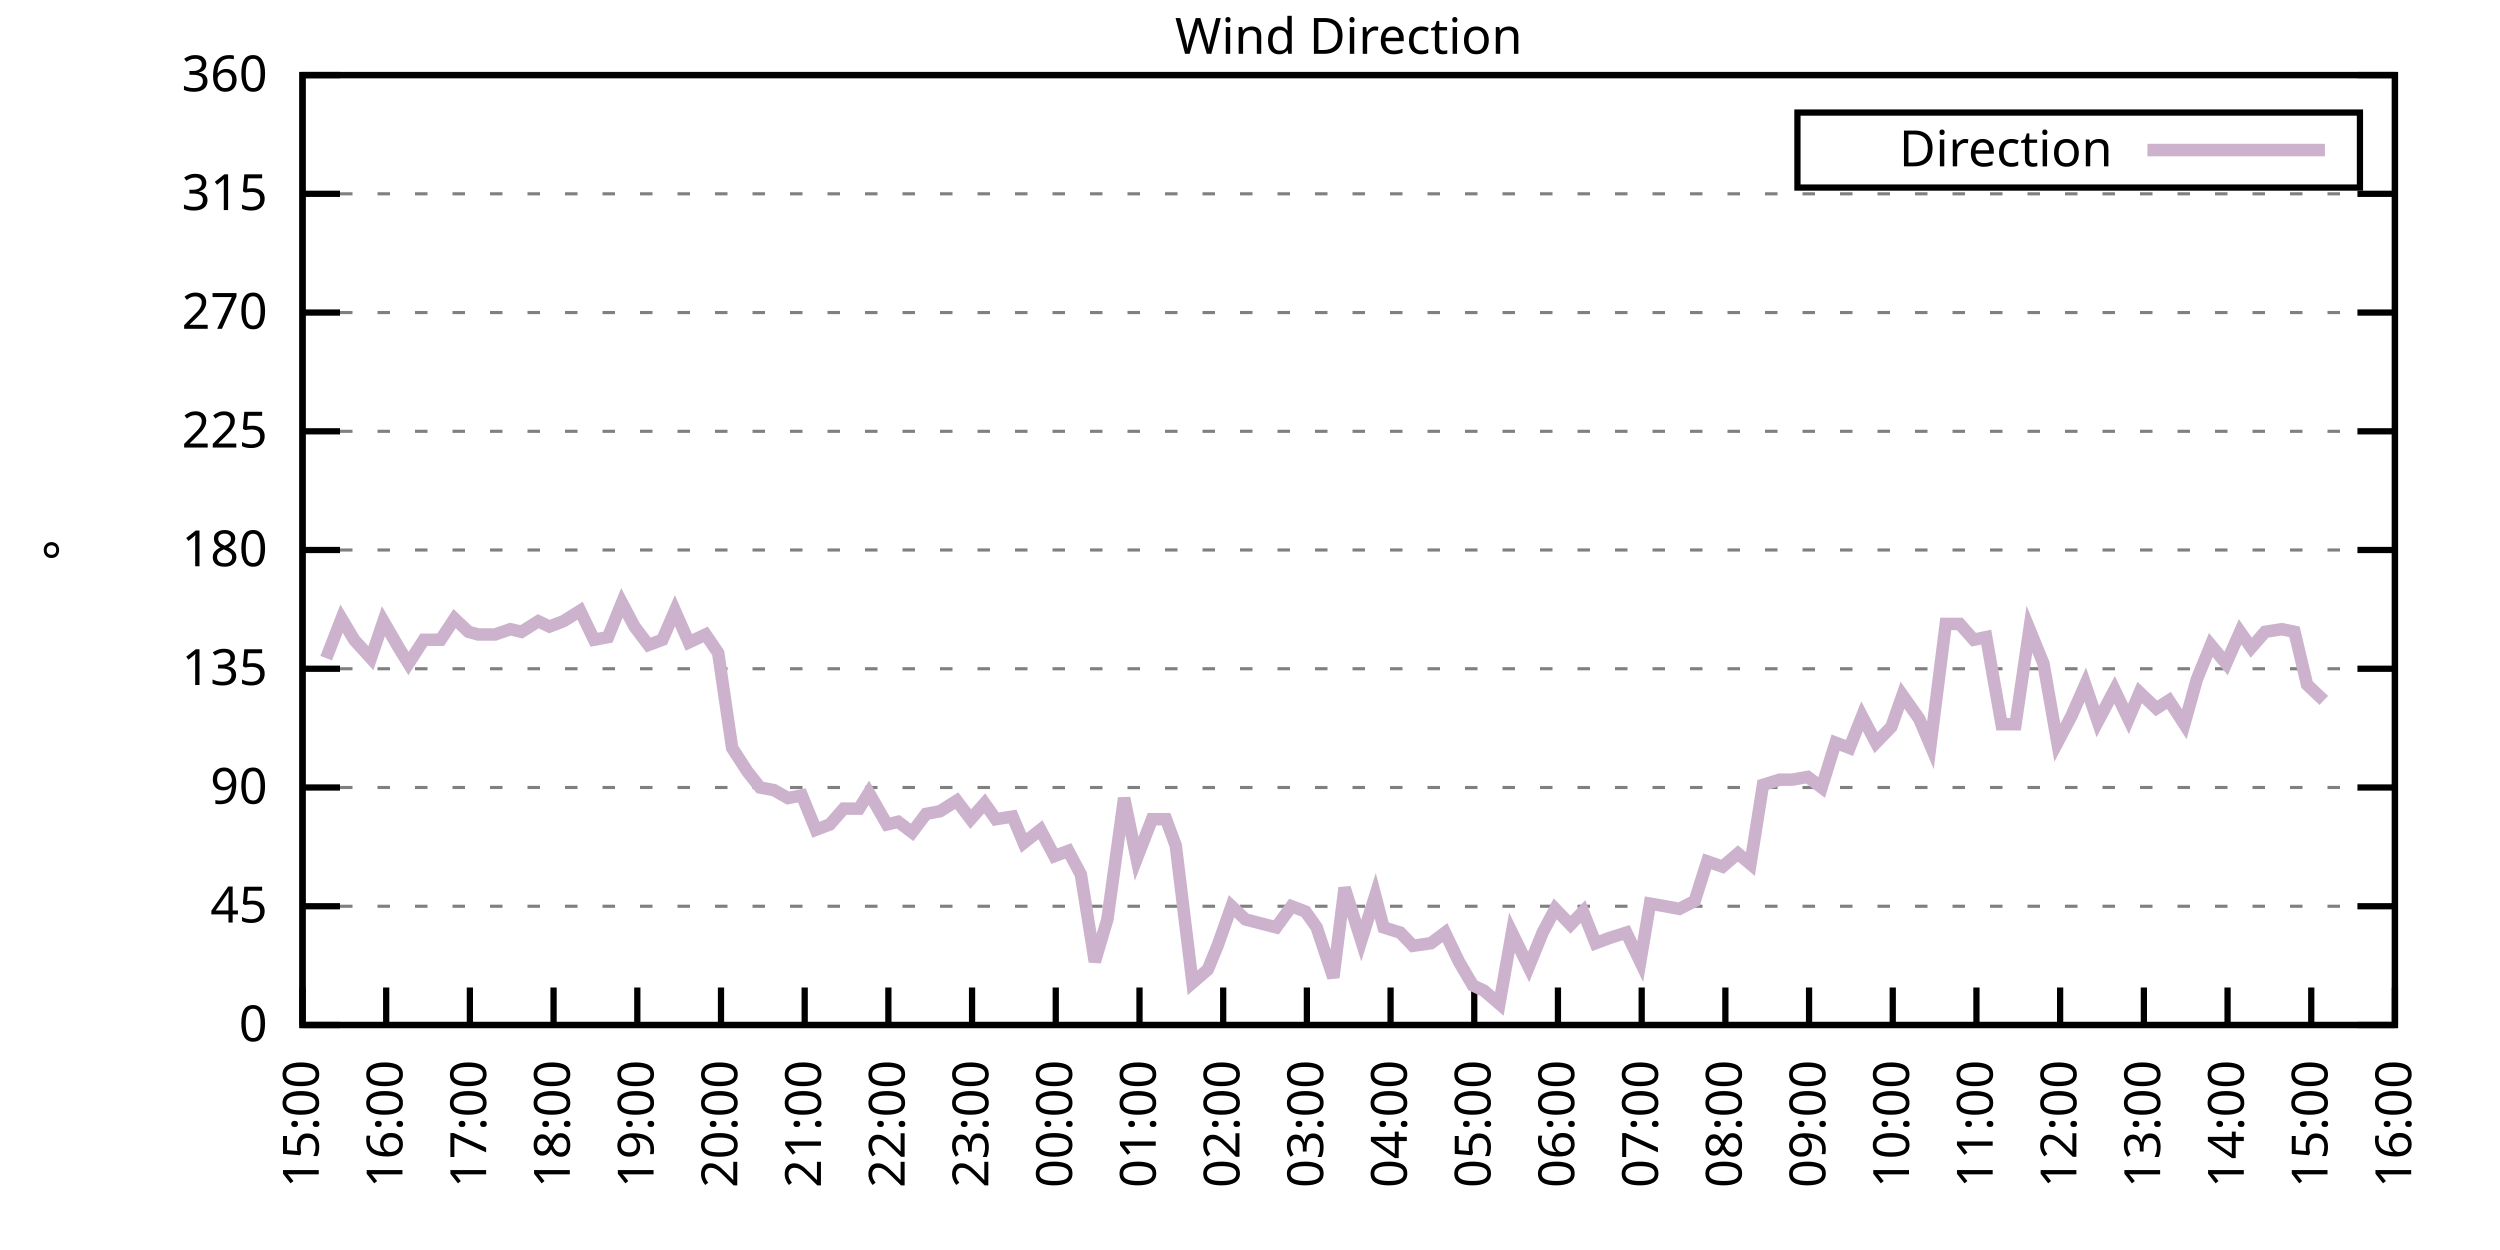
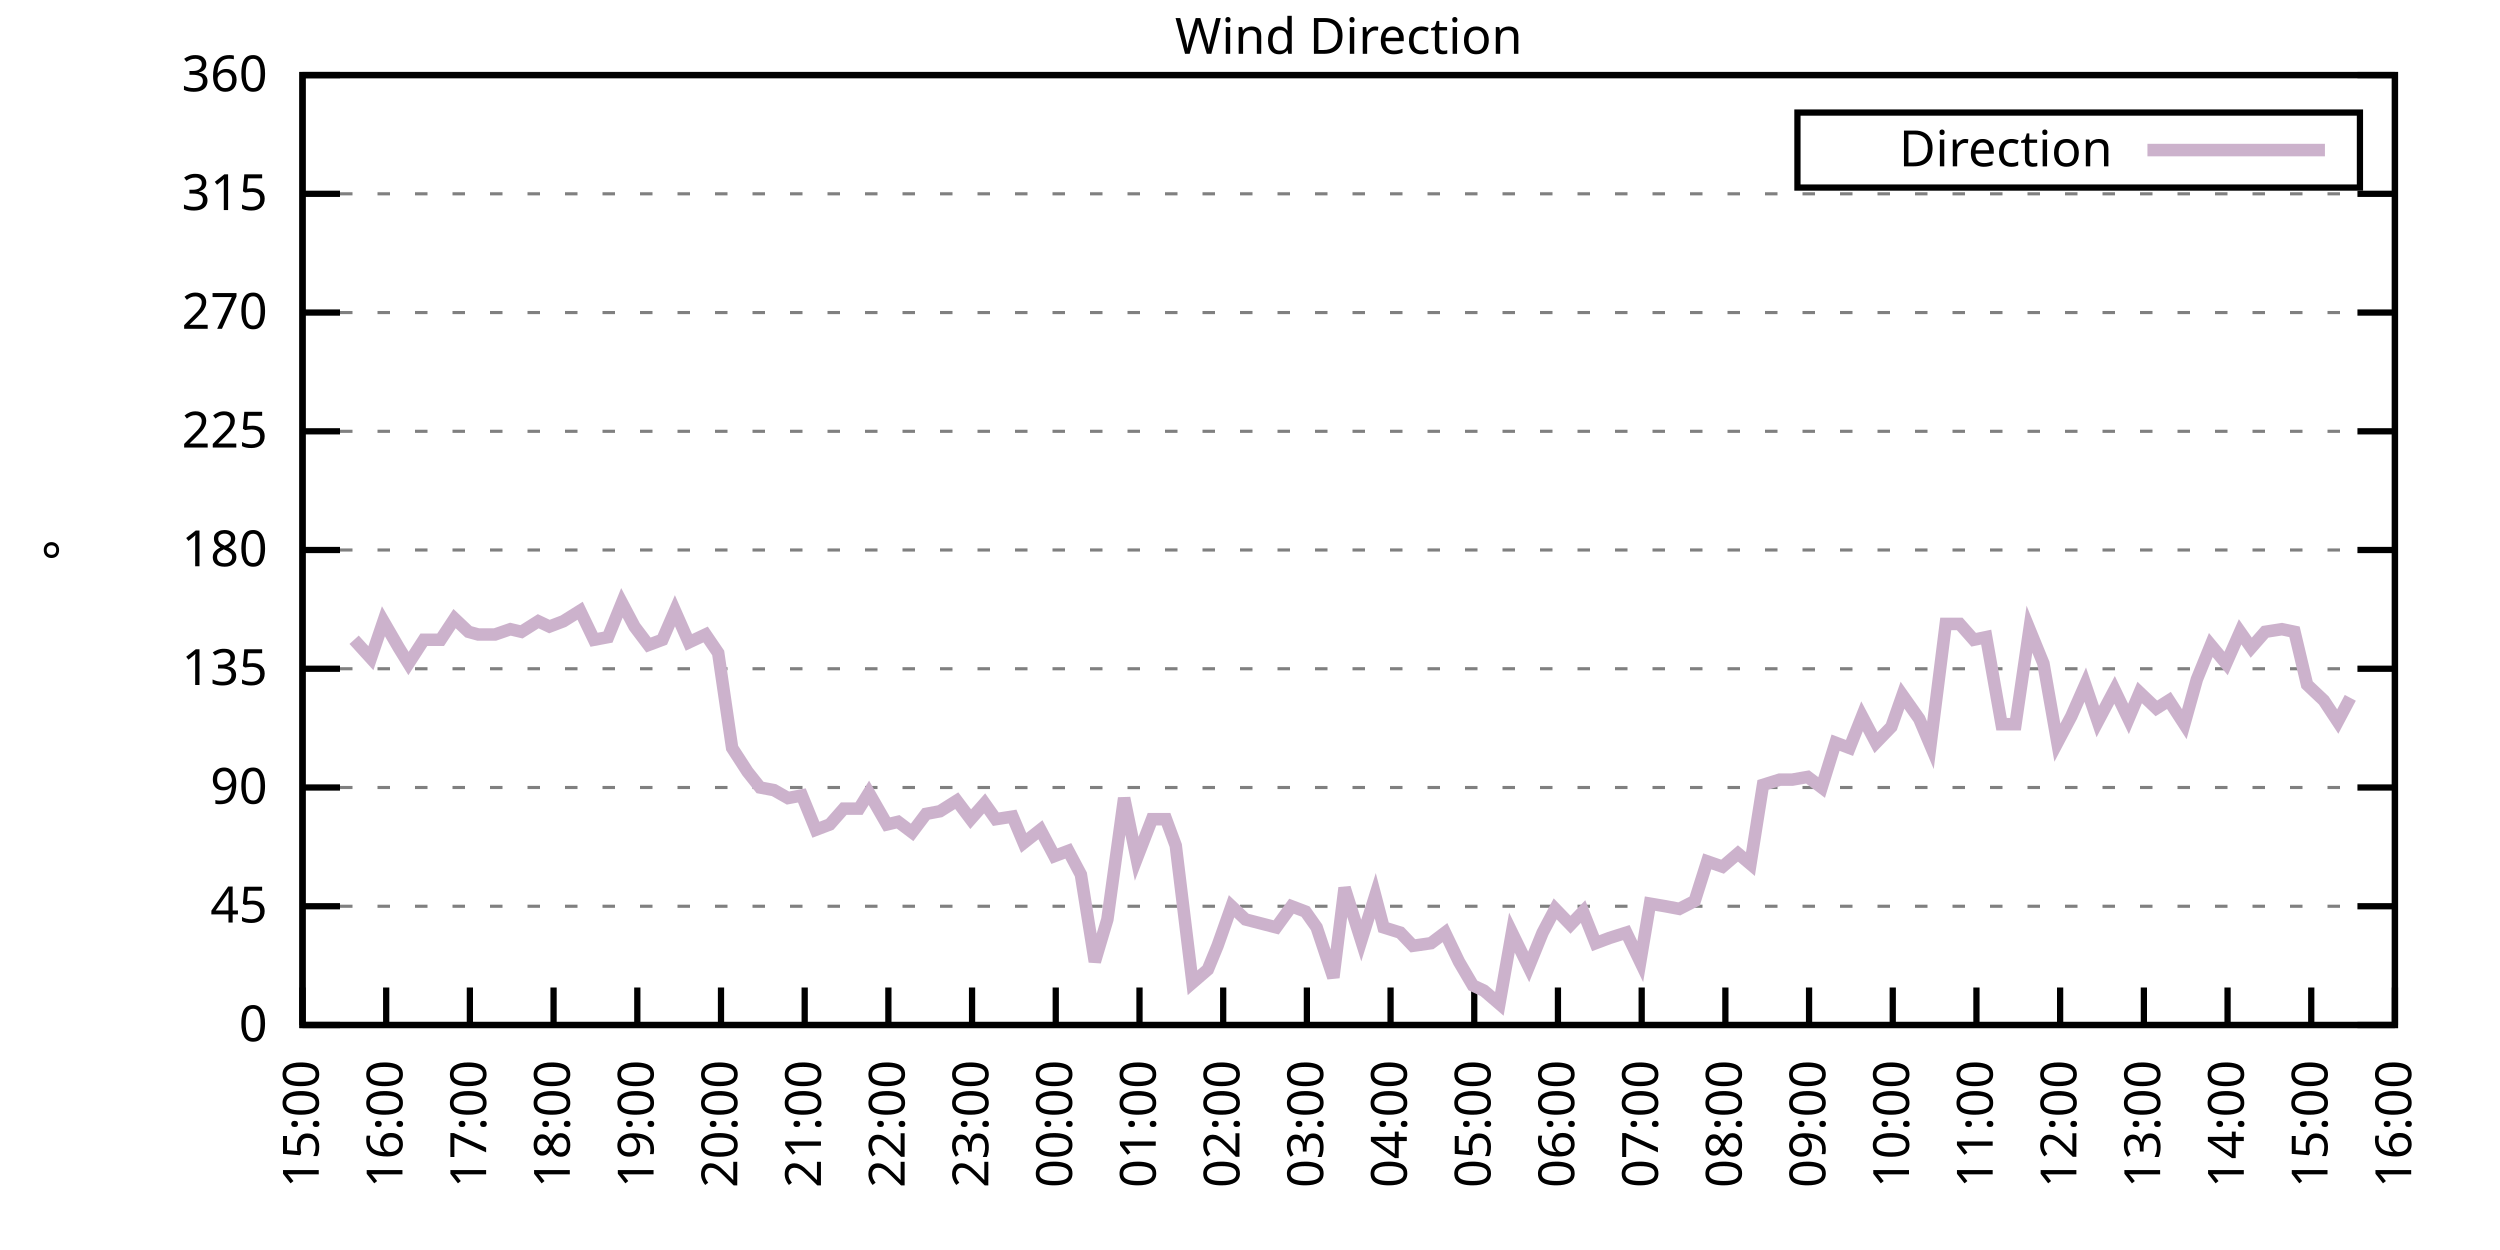
<svg xmlns="http://www.w3.org/2000/svg" xmlns:xlink="http://www.w3.org/1999/xlink" width="400" height="200" viewBox="0 0 400 200">
  <g id="gnuplot_canvas">
    <rect x="0" y="0" width="400" height="200" fill="none" />
    <defs>
      <circle id="gpDot" r="0.5" stroke-width="0.5" stroke="currentColor" />
      <path id="gpPt0" stroke-width="0.333" stroke="currentColor" d="M-1,0 h2 M0,-1 v2" />
      <path id="gpPt1" stroke-width="0.333" stroke="currentColor" d="M-1,-1 L1,1 M1,-1 L-1,1" />
      <path id="gpPt2" stroke-width="0.333" stroke="currentColor" d="M-1,0 L1,0 M0,-1 L0,1 M-1,-1 L1,1 M-1,1 L1,-1" />
      <rect id="gpPt3" stroke-width="0.333" stroke="currentColor" x="-1" y="-1" width="2" height="2" />
      <rect id="gpPt4" stroke-width="0.333" stroke="currentColor" fill="currentColor" x="-1" y="-1" width="2" height="2" />
      <circle id="gpPt5" stroke-width="0.333" stroke="currentColor" cx="0" cy="0" r="1" />
      <use xlink:href="#gpPt5" id="gpPt6" fill="currentColor" stroke="none" />
      <path id="gpPt7" stroke-width="0.333" stroke="currentColor" d="M0,-1.33 L-1.33,0.67 L1.33,0.67 z" />
      <use xlink:href="#gpPt7" id="gpPt8" fill="currentColor" stroke="none" />
      <use xlink:href="#gpPt7" id="gpPt9" stroke="currentColor" transform="rotate(180)" />
      <use xlink:href="#gpPt9" id="gpPt10" fill="currentColor" stroke="none" />
      <use xlink:href="#gpPt3" id="gpPt11" stroke="currentColor" transform="rotate(45)" />
      <use xlink:href="#gpPt11" id="gpPt12" fill="currentColor" stroke="none" />
      <path id="gpPt13" stroke-width="0.333" stroke="currentColor" d="M0,1.330 L1.265,0.411 L0.782,-1.067 L-0.782,-1.076 L-1.265,0.411 z" />
      <use xlink:href="#gpPt13" id="gpPt14" fill="currentColor" stroke="none" />
      <filter id="textbox" filterUnits="objectBoundingBox" x="0" y="0" height="1" width="1">
        <feFlood flood-color="white" flood-opacity="1" result="bgnd" />
        <feComposite in="SourceGraphic" in2="bgnd" operator="atop" />
      </filter>
      <filter id="greybox" filterUnits="objectBoundingBox" x="0" y="0" height="1" width="1">
        <feFlood flood-color="lightgrey" flood-opacity="1" result="grey" />
        <feComposite in="SourceGraphic" in2="grey" operator="atop" />
      </filter>
    </defs>
    <g fill="none" color="white" stroke="currentColor" stroke-width="1.00" stroke-linecap="butt" stroke-linejoin="miter">
</g>
    <g fill="none" color="black" stroke="currentColor" stroke-width="1.00" stroke-linecap="butt" stroke-linejoin="miter">
      <g stroke="none" shape-rendering="crispEdges">
        <polygon fill="rgb(255, 255, 255)" points="48.40,164.00 383.18,164.00 383.18,12.02 48.40,12.02 " />
      </g>
    </g>
    <g fill="none" color="black" stroke="currentColor" stroke-width="1.00" stroke-linecap="butt" stroke-linejoin="miter">
</g>
    <g fill="none" color="black" stroke="black" stroke-width="0.50" stroke-linecap="butt" stroke-linejoin="miter">
</g>
    <g fill="none" color="gray" stroke="currentColor" stroke-width="0.50" stroke-linecap="butt" stroke-linejoin="miter">
      <path stroke="gray" stroke-dasharray="2,4" class="gridline" d="M48.40,164.00 L383.19,164.00  " />
    </g>
    <g fill="none" color="gray" stroke="gray" stroke-width="1.00" stroke-linecap="butt" stroke-linejoin="miter">
</g>
    <g fill="none" color="black" stroke="currentColor" stroke-width="1.00" stroke-linecap="butt" stroke-linejoin="miter">
      <path stroke="black" d="M48.40,164.00 L54.40,164.00 M383.19,164.00 L377.19,164.00  " />
      <g transform="translate(42.80,166.60)" stroke="none" fill="black" font-family="Sans" font-size="8.00" text-anchor="end">
        <text>
          <tspan font-family="Sans"> 0</tspan>
        </text>
      </g>
    </g>
    <g fill="none" color="black" stroke="currentColor" stroke-width="1.00" stroke-linecap="butt" stroke-linejoin="miter">
</g>
    <g fill="none" color="black" stroke="black" stroke-width="0.50" stroke-linecap="butt" stroke-linejoin="miter">
</g>
    <g fill="none" color="gray" stroke="currentColor" stroke-width="0.50" stroke-linecap="butt" stroke-linejoin="miter">
      <path stroke="gray" stroke-dasharray="2,4" class="gridline" d="M48.40,145.00 L383.19,145.00  " />
    </g>
    <g fill="none" color="gray" stroke="gray" stroke-width="1.00" stroke-linecap="butt" stroke-linejoin="miter">
</g>
    <g fill="none" color="black" stroke="currentColor" stroke-width="1.00" stroke-linecap="butt" stroke-linejoin="miter">
      <path stroke="black" d="M48.40,145.00 L54.40,145.00 M383.19,145.00 L377.19,145.00  " />
      <g transform="translate(42.80,147.60)" stroke="none" fill="black" font-family="Sans" font-size="8.00" text-anchor="end">
        <text>
          <tspan font-family="Sans"> 45</tspan>
        </text>
      </g>
    </g>
    <g fill="none" color="black" stroke="currentColor" stroke-width="1.00" stroke-linecap="butt" stroke-linejoin="miter">
</g>
    <g fill="none" color="black" stroke="black" stroke-width="0.50" stroke-linecap="butt" stroke-linejoin="miter">
</g>
    <g fill="none" color="gray" stroke="currentColor" stroke-width="0.50" stroke-linecap="butt" stroke-linejoin="miter">
      <path stroke="gray" stroke-dasharray="2,4" class="gridline" d="M48.40,126.00 L383.19,126.00  " />
    </g>
    <g fill="none" color="gray" stroke="gray" stroke-width="1.00" stroke-linecap="butt" stroke-linejoin="miter">
</g>
    <g fill="none" color="black" stroke="currentColor" stroke-width="1.00" stroke-linecap="butt" stroke-linejoin="miter">
      <path stroke="black" d="M48.40,126.00 L54.40,126.00 M383.19,126.00 L377.19,126.00  " />
      <g transform="translate(42.80,128.60)" stroke="none" fill="black" font-family="Sans" font-size="8.00" text-anchor="end">
        <text>
          <tspan font-family="Sans"> 90</tspan>
        </text>
      </g>
    </g>
    <g fill="none" color="black" stroke="currentColor" stroke-width="1.00" stroke-linecap="butt" stroke-linejoin="miter">
</g>
    <g fill="none" color="black" stroke="black" stroke-width="0.50" stroke-linecap="butt" stroke-linejoin="miter">
</g>
    <g fill="none" color="gray" stroke="currentColor" stroke-width="0.50" stroke-linecap="butt" stroke-linejoin="miter">
      <path stroke="gray" stroke-dasharray="2,4" class="gridline" d="M48.40,107.00 L383.19,107.00  " />
    </g>
    <g fill="none" color="gray" stroke="gray" stroke-width="1.00" stroke-linecap="butt" stroke-linejoin="miter">
</g>
    <g fill="none" color="black" stroke="currentColor" stroke-width="1.00" stroke-linecap="butt" stroke-linejoin="miter">
      <path stroke="black" d="M48.40,107.00 L54.40,107.00 M383.19,107.00 L377.19,107.00  " />
      <g transform="translate(42.80,109.60)" stroke="none" fill="black" font-family="Sans" font-size="8.00" text-anchor="end">
        <text>
          <tspan font-family="Sans"> 135</tspan>
        </text>
      </g>
    </g>
    <g fill="none" color="black" stroke="currentColor" stroke-width="1.00" stroke-linecap="butt" stroke-linejoin="miter">
</g>
    <g fill="none" color="black" stroke="black" stroke-width="0.50" stroke-linecap="butt" stroke-linejoin="miter">
</g>
    <g fill="none" color="gray" stroke="currentColor" stroke-width="0.50" stroke-linecap="butt" stroke-linejoin="miter">
      <path stroke="gray" stroke-dasharray="2,4" class="gridline" d="M48.40,88.00 L383.19,88.00  " />
    </g>
    <g fill="none" color="gray" stroke="gray" stroke-width="1.00" stroke-linecap="butt" stroke-linejoin="miter">
</g>
    <g fill="none" color="black" stroke="currentColor" stroke-width="1.00" stroke-linecap="butt" stroke-linejoin="miter">
      <path stroke="black" d="M48.40,88.00 L54.40,88.00 M383.19,88.00 L377.19,88.00  " />
      <g transform="translate(42.80,90.60)" stroke="none" fill="black" font-family="Sans" font-size="8.00" text-anchor="end">
        <text>
          <tspan font-family="Sans"> 180</tspan>
        </text>
      </g>
    </g>
    <g fill="none" color="black" stroke="currentColor" stroke-width="1.00" stroke-linecap="butt" stroke-linejoin="miter">
</g>
    <g fill="none" color="black" stroke="black" stroke-width="0.50" stroke-linecap="butt" stroke-linejoin="miter">
</g>
    <g fill="none" color="gray" stroke="currentColor" stroke-width="0.50" stroke-linecap="butt" stroke-linejoin="miter">
      <path stroke="gray" stroke-dasharray="2,4" class="gridline" d="M48.40,69.01 L383.19,69.01  " />
    </g>
    <g fill="none" color="gray" stroke="gray" stroke-width="1.00" stroke-linecap="butt" stroke-linejoin="miter">
</g>
    <g fill="none" color="black" stroke="currentColor" stroke-width="1.00" stroke-linecap="butt" stroke-linejoin="miter">
      <path stroke="black" d="M48.40,69.01 L54.40,69.01 M383.19,69.01 L377.19,69.01  " />
      <g transform="translate(42.80,71.61)" stroke="none" fill="black" font-family="Sans" font-size="8.00" text-anchor="end">
        <text>
          <tspan font-family="Sans"> 225</tspan>
        </text>
      </g>
    </g>
    <g fill="none" color="black" stroke="currentColor" stroke-width="1.00" stroke-linecap="butt" stroke-linejoin="miter">
</g>
    <g fill="none" color="black" stroke="black" stroke-width="0.50" stroke-linecap="butt" stroke-linejoin="miter">
</g>
    <g fill="none" color="gray" stroke="currentColor" stroke-width="0.50" stroke-linecap="butt" stroke-linejoin="miter">
      <path stroke="gray" stroke-dasharray="2,4" class="gridline" d="M48.40,50.01 L383.19,50.01  " />
    </g>
    <g fill="none" color="gray" stroke="gray" stroke-width="1.00" stroke-linecap="butt" stroke-linejoin="miter">
</g>
    <g fill="none" color="black" stroke="currentColor" stroke-width="1.00" stroke-linecap="butt" stroke-linejoin="miter">
      <path stroke="black" d="M48.40,50.01 L54.40,50.01 M383.19,50.01 L377.19,50.01  " />
      <g transform="translate(42.80,52.61)" stroke="none" fill="black" font-family="Sans" font-size="8.00" text-anchor="end">
        <text>
          <tspan font-family="Sans"> 270</tspan>
        </text>
      </g>
    </g>
    <g fill="none" color="black" stroke="currentColor" stroke-width="1.00" stroke-linecap="butt" stroke-linejoin="miter">
</g>
    <g fill="none" color="black" stroke="black" stroke-width="0.50" stroke-linecap="butt" stroke-linejoin="miter">
</g>
    <g fill="none" color="gray" stroke="currentColor" stroke-width="0.50" stroke-linecap="butt" stroke-linejoin="miter">
      <path stroke="gray" stroke-dasharray="2,4" class="gridline" d="M48.40,31.01 L383.19,31.01  " />
    </g>
    <g fill="none" color="gray" stroke="gray" stroke-width="1.00" stroke-linecap="butt" stroke-linejoin="miter">
</g>
    <g fill="none" color="black" stroke="currentColor" stroke-width="1.00" stroke-linecap="butt" stroke-linejoin="miter">
      <path stroke="black" d="M48.40,31.01 L54.40,31.01 M383.19,31.01 L377.19,31.01  " />
      <g transform="translate(42.80,33.61)" stroke="none" fill="black" font-family="Sans" font-size="8.00" text-anchor="end">
        <text>
          <tspan font-family="Sans"> 315</tspan>
        </text>
      </g>
    </g>
    <g fill="none" color="black" stroke="currentColor" stroke-width="1.00" stroke-linecap="butt" stroke-linejoin="miter">
</g>
    <g fill="none" color="black" stroke="black" stroke-width="0.50" stroke-linecap="butt" stroke-linejoin="miter">
</g>
    <g fill="none" color="gray" stroke="currentColor" stroke-width="0.50" stroke-linecap="butt" stroke-linejoin="miter">
      <path stroke="gray" stroke-dasharray="2,4" class="gridline" d="M48.40,12.01 L383.19,12.01  " />
    </g>
    <g fill="none" color="gray" stroke="gray" stroke-width="1.00" stroke-linecap="butt" stroke-linejoin="miter">
</g>
    <g fill="none" color="black" stroke="currentColor" stroke-width="1.00" stroke-linecap="butt" stroke-linejoin="miter">
      <path stroke="black" d="M48.40,12.01 L54.40,12.01 M383.19,12.01 L377.19,12.01  " />
      <g transform="translate(42.80,14.61)" stroke="none" fill="black" font-family="Sans" font-size="8.00" text-anchor="end">
        <text>
          <tspan font-family="Sans"> 360</tspan>
        </text>
      </g>
    </g>
    <g fill="none" color="black" stroke="currentColor" stroke-width="1.00" stroke-linecap="butt" stroke-linejoin="miter">
      <path stroke="black" d="M48.40,164.00 L48.40,158.00  " />
      <g transform="translate(51.00,169.60) rotate(270.00)" stroke="none" fill="black" font-family="Sans" font-size="8.00" text-anchor="end">
        <text>
          <tspan font-family="Sans">15:00</tspan>
        </text>
      </g>
    </g>
    <g fill="none" color="black" stroke="currentColor" stroke-width="1.00" stroke-linecap="butt" stroke-linejoin="miter">
      <path stroke="black" d="M61.79,164.00 L61.79,158.00  " />
      <g transform="translate(64.39,169.60) rotate(270.00)" stroke="none" fill="black" font-family="Sans" font-size="8.00" text-anchor="end">
        <text>
          <tspan font-family="Sans">16:00</tspan>
        </text>
      </g>
    </g>
    <g fill="none" color="black" stroke="currentColor" stroke-width="1.00" stroke-linecap="butt" stroke-linejoin="miter">
      <path stroke="black" d="M75.18,164.00 L75.18,158.00  " />
      <g transform="translate(77.78,169.60) rotate(270.00)" stroke="none" fill="black" font-family="Sans" font-size="8.00" text-anchor="end">
        <text>
          <tspan font-family="Sans">17:00</tspan>
        </text>
      </g>
    </g>
    <g fill="none" color="black" stroke="currentColor" stroke-width="1.00" stroke-linecap="butt" stroke-linejoin="miter">
      <path stroke="black" d="M88.57,164.00 L88.57,158.00  " />
      <g transform="translate(91.17,169.60) rotate(270.00)" stroke="none" fill="black" font-family="Sans" font-size="8.00" text-anchor="end">
        <text>
          <tspan font-family="Sans">18:00</tspan>
        </text>
      </g>
    </g>
    <g fill="none" color="black" stroke="currentColor" stroke-width="1.00" stroke-linecap="butt" stroke-linejoin="miter">
      <path stroke="black" d="M101.97,164.00 L101.97,158.00  " />
      <g transform="translate(104.57,169.60) rotate(270.00)" stroke="none" fill="black" font-family="Sans" font-size="8.00" text-anchor="end">
        <text>
          <tspan font-family="Sans">19:00</tspan>
        </text>
      </g>
    </g>
    <g fill="none" color="black" stroke="currentColor" stroke-width="1.00" stroke-linecap="butt" stroke-linejoin="miter">
      <path stroke="black" d="M115.36,164.00 L115.36,158.00  " />
      <g transform="translate(117.96,169.60) rotate(270.00)" stroke="none" fill="black" font-family="Sans" font-size="8.00" text-anchor="end">
        <text>
          <tspan font-family="Sans">20:00</tspan>
        </text>
      </g>
    </g>
    <g fill="none" color="black" stroke="currentColor" stroke-width="1.00" stroke-linecap="butt" stroke-linejoin="miter">
      <path stroke="black" d="M128.75,164.00 L128.75,158.00  " />
      <g transform="translate(131.35,169.60) rotate(270.00)" stroke="none" fill="black" font-family="Sans" font-size="8.00" text-anchor="end">
        <text>
          <tspan font-family="Sans">21:00</tspan>
        </text>
      </g>
    </g>
    <g fill="none" color="black" stroke="currentColor" stroke-width="1.00" stroke-linecap="butt" stroke-linejoin="miter">
      <path stroke="black" d="M142.14,164.00 L142.14,158.00  " />
      <g transform="translate(144.74,169.60) rotate(270.00)" stroke="none" fill="black" font-family="Sans" font-size="8.00" text-anchor="end">
        <text>
          <tspan font-family="Sans">22:00</tspan>
        </text>
      </g>
    </g>
    <g fill="none" color="black" stroke="currentColor" stroke-width="1.00" stroke-linecap="butt" stroke-linejoin="miter">
      <path stroke="black" d="M155.53,164.00 L155.53,158.00  " />
      <g transform="translate(158.13,169.60) rotate(270.00)" stroke="none" fill="black" font-family="Sans" font-size="8.00" text-anchor="end">
        <text>
          <tspan font-family="Sans">23:00</tspan>
        </text>
      </g>
    </g>
    <g fill="none" color="black" stroke="currentColor" stroke-width="1.00" stroke-linecap="butt" stroke-linejoin="miter">
      <path stroke="black" d="M168.92,164.00 L168.92,158.00  " />
      <g transform="translate(171.52,169.60) rotate(270.00)" stroke="none" fill="black" font-family="Sans" font-size="8.00" text-anchor="end">
        <text>
          <tspan font-family="Sans">00:00</tspan>
        </text>
      </g>
    </g>
    <g fill="none" color="black" stroke="currentColor" stroke-width="1.00" stroke-linecap="butt" stroke-linejoin="miter">
      <path stroke="black" d="M182.32,164.00 L182.32,158.00  " />
      <g transform="translate(184.92,169.60) rotate(270.00)" stroke="none" fill="black" font-family="Sans" font-size="8.00" text-anchor="end">
        <text>
          <tspan font-family="Sans">01:00</tspan>
        </text>
      </g>
    </g>
    <g fill="none" color="black" stroke="currentColor" stroke-width="1.00" stroke-linecap="butt" stroke-linejoin="miter">
      <path stroke="black" d="M195.71,164.00 L195.71,158.00  " />
      <g transform="translate(198.31,169.60) rotate(270.00)" stroke="none" fill="black" font-family="Sans" font-size="8.00" text-anchor="end">
        <text>
          <tspan font-family="Sans">02:00</tspan>
        </text>
      </g>
    </g>
    <g fill="none" color="black" stroke="currentColor" stroke-width="1.00" stroke-linecap="butt" stroke-linejoin="miter">
      <path stroke="black" d="M209.10,164.00 L209.10,158.00  " />
      <g transform="translate(211.70,169.60) rotate(270.00)" stroke="none" fill="black" font-family="Sans" font-size="8.00" text-anchor="end">
        <text>
          <tspan font-family="Sans">03:00</tspan>
        </text>
      </g>
    </g>
    <g fill="none" color="black" stroke="currentColor" stroke-width="1.00" stroke-linecap="butt" stroke-linejoin="miter">
      <path stroke="black" d="M222.49,164.00 L222.49,158.00  " />
      <g transform="translate(225.09,169.60) rotate(270.00)" stroke="none" fill="black" font-family="Sans" font-size="8.00" text-anchor="end">
        <text>
          <tspan font-family="Sans">04:00</tspan>
        </text>
      </g>
    </g>
    <g fill="none" color="black" stroke="currentColor" stroke-width="1.00" stroke-linecap="butt" stroke-linejoin="miter">
      <path stroke="black" d="M235.88,164.00 L235.88,158.00  " />
      <g transform="translate(238.48,169.60) rotate(270.00)" stroke="none" fill="black" font-family="Sans" font-size="8.00" text-anchor="end">
        <text>
          <tspan font-family="Sans">05:00</tspan>
        </text>
      </g>
    </g>
    <g fill="none" color="black" stroke="currentColor" stroke-width="1.00" stroke-linecap="butt" stroke-linejoin="miter">
      <path stroke="black" d="M249.27,164.00 L249.27,158.00  " />
      <g transform="translate(251.87,169.60) rotate(270.00)" stroke="none" fill="black" font-family="Sans" font-size="8.00" text-anchor="end">
        <text>
          <tspan font-family="Sans">06:00</tspan>
        </text>
      </g>
    </g>
    <g fill="none" color="black" stroke="currentColor" stroke-width="1.00" stroke-linecap="butt" stroke-linejoin="miter">
      <path stroke="black" d="M262.67,164.00 L262.67,158.00  " />
      <g transform="translate(265.27,169.60) rotate(270.00)" stroke="none" fill="black" font-family="Sans" font-size="8.00" text-anchor="end">
        <text>
          <tspan font-family="Sans">07:00</tspan>
        </text>
      </g>
    </g>
    <g fill="none" color="black" stroke="currentColor" stroke-width="1.00" stroke-linecap="butt" stroke-linejoin="miter">
      <path stroke="black" d="M276.06,164.00 L276.06,158.00  " />
      <g transform="translate(278.66,169.60) rotate(270.00)" stroke="none" fill="black" font-family="Sans" font-size="8.00" text-anchor="end">
        <text>
          <tspan font-family="Sans">08:00</tspan>
        </text>
      </g>
    </g>
    <g fill="none" color="black" stroke="currentColor" stroke-width="1.00" stroke-linecap="butt" stroke-linejoin="miter">
      <path stroke="black" d="M289.45,164.00 L289.45,158.00  " />
      <g transform="translate(292.05,169.60) rotate(270.00)" stroke="none" fill="black" font-family="Sans" font-size="8.00" text-anchor="end">
        <text>
          <tspan font-family="Sans">09:00</tspan>
        </text>
      </g>
    </g>
    <g fill="none" color="black" stroke="currentColor" stroke-width="1.00" stroke-linecap="butt" stroke-linejoin="miter">
      <path stroke="black" d="M302.84,164.00 L302.84,158.00  " />
      <g transform="translate(305.44,169.60) rotate(270.00)" stroke="none" fill="black" font-family="Sans" font-size="8.00" text-anchor="end">
        <text>
          <tspan font-family="Sans">10:00</tspan>
        </text>
      </g>
    </g>
    <g fill="none" color="black" stroke="currentColor" stroke-width="1.00" stroke-linecap="butt" stroke-linejoin="miter">
      <path stroke="black" d="M316.23,164.00 L316.23,158.00  " />
      <g transform="translate(318.83,169.60) rotate(270.00)" stroke="none" fill="black" font-family="Sans" font-size="8.00" text-anchor="end">
        <text>
          <tspan font-family="Sans">11:00</tspan>
        </text>
      </g>
    </g>
    <g fill="none" color="black" stroke="currentColor" stroke-width="1.00" stroke-linecap="butt" stroke-linejoin="miter">
      <path stroke="black" d="M329.62,164.00 L329.62,158.00  " />
      <g transform="translate(332.22,169.60) rotate(270.00)" stroke="none" fill="black" font-family="Sans" font-size="8.00" text-anchor="end">
        <text>
          <tspan font-family="Sans">12:00</tspan>
        </text>
      </g>
    </g>
    <g fill="none" color="black" stroke="currentColor" stroke-width="1.00" stroke-linecap="butt" stroke-linejoin="miter">
      <path stroke="black" d="M343.02,164.00 L343.02,158.00  " />
      <g transform="translate(345.62,169.60) rotate(270.00)" stroke="none" fill="black" font-family="Sans" font-size="8.00" text-anchor="end">
        <text>
          <tspan font-family="Sans">13:00</tspan>
        </text>
      </g>
    </g>
    <g fill="none" color="black" stroke="currentColor" stroke-width="1.00" stroke-linecap="butt" stroke-linejoin="miter">
      <path stroke="black" d="M356.41,164.00 L356.41,158.00  " />
      <g transform="translate(359.01,169.60) rotate(270.00)" stroke="none" fill="black" font-family="Sans" font-size="8.00" text-anchor="end">
        <text>
          <tspan font-family="Sans">14:00</tspan>
        </text>
      </g>
    </g>
    <g fill="none" color="black" stroke="currentColor" stroke-width="1.00" stroke-linecap="butt" stroke-linejoin="miter">
      <path stroke="black" d="M369.80,164.00 L369.80,158.00  " />
      <g transform="translate(372.40,169.60) rotate(270.00)" stroke="none" fill="black" font-family="Sans" font-size="8.00" text-anchor="end">
        <text>
          <tspan font-family="Sans">15:00</tspan>
        </text>
      </g>
    </g>
    <g fill="none" color="black" stroke="currentColor" stroke-width="1.00" stroke-linecap="butt" stroke-linejoin="miter">
      <path stroke="black" d="M383.19,164.00 L383.19,158.00  " />
      <g transform="translate(385.79,169.60) rotate(270.00)" stroke="none" fill="black" font-family="Sans" font-size="8.00" text-anchor="end">
        <text>
          <tspan font-family="Sans">16:00</tspan>
        </text>
      </g>
    </g>
    <g fill="none" color="black" stroke="currentColor" stroke-width="1.00" stroke-linecap="butt" stroke-linejoin="miter">
</g>
    <g fill="none" color="black" stroke="currentColor" stroke-width="1.00" stroke-linecap="butt" stroke-linejoin="miter">
      <path stroke="black" d="M48.40,12.01 L48.40,164.00 L383.19,164.00 L383.19,12.01 L48.40,12.01 Z  " />
    </g>
    <g fill="none" color="black" stroke="currentColor" stroke-width="1.00" stroke-linecap="butt" stroke-linejoin="miter">
</g>
    <g fill="none" color="black" stroke="currentColor" stroke-width="1.00" stroke-linecap="butt" stroke-linejoin="miter">
      <path stroke="black" d="M287.59,30.01 L287.59,18.01 L377.59,18.01 L377.59,30.01 L287.59,30.01 Z  " />
    </g>
    <g id="Wind_direction_plot_1">
      <g fill="none" color="white" stroke="black" stroke-width="2.00" stroke-linecap="butt" stroke-linejoin="miter">
</g>
      <g fill="none" color="black" stroke="currentColor" stroke-width="2.00" stroke-linecap="butt" stroke-linejoin="miter">
        <g transform="translate(337.99,26.61)" stroke="none" fill="black" font-family="Sans" font-size="8.00" text-anchor="end">
          <text>
            <tspan font-family="Sans">Direction</tspan>
          </text>
        </g>
      </g>
      <g fill="none" color="black" stroke="currentColor" stroke-width="2.00" stroke-linecap="butt" stroke-linejoin="miter">
-         <path stroke="rgb(204, 178, 204)" d="M343.59,24.01 L371.99,24.01 M52.19,105.31 L54.65,98.98 L56.66,102.36 L59.34,105.31 L61.35,99.40 L63.80,103.63   L65.36,106.16 L67.82,102.36 L70.50,102.36 L72.73,98.98 L74.96,101.09 L76.52,101.52 L79.20,101.52 L81.66,100.67   L83.44,101.09 L86.12,99.40 L87.91,100.25 L90.14,99.40 L92.82,97.72 L95.05,102.36 L97.28,101.94 L99.51,96.45   L101.52,100.25 L103.75,103.20 L105.98,102.36 L107.99,97.72 L110.22,102.78 L112.90,101.52 L114.91,104.47 L117.14,119.67   L119.60,123.47 L121.61,126.00 L123.84,126.42 L126.07,127.69 L128.30,127.27 L130.54,132.76 L132.77,131.91 L135.00,129.38   L137.45,129.38 L139.02,126.85 L141.92,131.91 L143.70,131.49 L145.94,133.18 L148.17,130.22 L150.40,129.80 L153.08,128.11   L155.31,131.07 L157.54,128.54 L159.33,131.07 L162.01,130.65 L163.79,134.87 L166.47,132.76 L168.70,136.98 L170.93,136.14   L172.94,139.93 L175.17,153.87 L177.18,147.11 L179.86,127.69 L181.87,137.40 L184.32,131.07 L186.56,131.07 L188.12,135.29   L190.80,157.24 L193.25,155.13 L194.81,151.33 L197.05,145.00 L199.28,147.11 L204.19,148.38 L206.64,145.00 L208.88,145.85   L210.66,148.38 L213.34,156.40 L215.13,142.05 L217.80,150.49 L220.04,143.31 L221.37,148.38 L224.05,149.22 L226.06,151.33   L228.96,150.91 L231.20,149.22 L233.43,153.87 L235.66,157.67 L237.44,158.51 L239.90,160.62 L241.91,149.22 L244.59,154.71   L246.82,149.22 L248.83,145.42 L251.28,147.96 L253.29,145.85 L255.30,150.91 L257.53,150.07 L260.21,149.22 L262.44,153.87   L264.00,144.58 L266.46,145.00 L268.69,145.42 L271.15,144.16 L273.16,137.82 L275.61,138.67 L278.07,136.56 L280.07,138.25   L282.08,125.58 L284.76,124.74 L286.77,124.74 L289.23,124.31 L291.46,126.00 L293.69,118.83 L295.92,119.67 L297.93,114.60   L300.16,118.83 L302.62,116.29 L304.40,111.23 L307.08,115.03 L308.87,119.25 L311.32,99.83 L313.55,99.83 L315.79,102.36   L317.79,101.94 L320.25,115.87 L322.48,115.87 L324.71,100.67 L326.95,106.16 L329.18,118.83 L331.41,114.60 L333.64,109.54   L335.65,115.45 L338.33,110.38 L340.56,115.03 L342.35,110.80 L345.02,113.34 L347.03,112.07 L349.49,115.87 L351.50,108.69   L353.73,103.20 L356.18,106.16 L358.42,101.09 L360.20,103.63 L362.43,101.09 L365.11,100.67 L367.12,101.09 L369.13,109.54   L371.81,112.07  " />
+         <path stroke="rgb(204, 178, 204)" d="M343.59,24.01 L371.99,24.01 M56.66,102.36 L59.34,105.31 L61.35,99.40 L63.80,103.63 L65.36,106.16 L67.82,102.36   L70.50,102.36 L72.73,98.98 L74.96,101.09 L76.52,101.52 L79.20,101.52 L81.66,100.67 L83.44,101.09 L86.12,99.40   L87.91,100.25 L90.14,99.40 L92.82,97.72 L95.05,102.36 L97.28,101.94 L99.51,96.45 L101.52,100.25 L103.75,103.20   L105.98,102.36 L107.99,97.72 L110.22,102.78 L112.90,101.52 L114.91,104.47 L117.14,119.67 L119.60,123.47 L121.61,126.00   L123.84,126.42 L126.07,127.69 L128.30,127.27 L130.54,132.76 L132.77,131.91 L135.00,129.38 L137.45,129.38 L139.02,126.85   L141.92,131.91 L143.70,131.49 L145.94,133.18 L148.17,130.22 L150.40,129.80 L153.08,128.11 L155.31,131.07 L157.54,128.54   L159.33,131.07 L162.01,130.65 L163.79,134.87 L166.47,132.76 L168.70,136.98 L170.93,136.14 L172.94,139.93 L175.17,153.87   L177.18,147.11 L179.86,127.69 L181.87,137.40 L184.32,131.07 L186.56,131.07 L188.12,135.29 L190.80,157.24 L193.25,155.13   L194.81,151.33 L197.05,145.00 L199.28,147.11 L204.19,148.38 L206.64,145.00 L208.88,145.85 L210.66,148.38 L213.34,156.40   L215.13,142.05 L217.80,150.49 L220.04,143.31 L221.37,148.38 L224.05,149.22 L226.06,151.33 L228.96,150.91 L231.20,149.22   L233.43,153.87 L235.66,157.67 L237.44,158.51 L239.90,160.62 L241.91,149.22 L244.59,154.71 L246.82,149.22 L248.83,145.42   L251.28,147.96 L253.29,145.85 L255.30,150.91 L257.53,150.07 L260.21,149.22 L262.44,153.87 L264.00,144.58 L266.46,145.00   L268.69,145.42 L271.15,144.16 L273.16,137.82 L275.61,138.67 L278.07,136.56 L280.07,138.25 L282.08,125.58 L284.76,124.74   L286.77,124.74 L289.23,124.31 L291.46,126.00 L293.69,118.83 L295.92,119.67 L297.93,114.60 L300.16,118.83 L302.62,116.29   L304.40,111.23 L307.08,115.03 L308.87,119.25 L311.32,99.83 L313.55,99.83 L315.79,102.36 L317.79,101.94 L320.25,115.87   L322.48,115.87 L324.71,100.67 L326.95,106.16 L329.18,118.83 L331.41,114.60 L333.64,109.54 L335.65,115.45 L338.33,110.38   L340.56,115.03 L342.35,110.80 L345.02,113.34 L347.03,112.07 L349.49,115.87 L351.50,108.69 L353.73,103.20 L356.18,106.16   L358.42,101.09 L360.20,103.63 L362.43,101.09 L365.11,100.67 L367.12,101.09 L369.13,109.54 L371.81,112.07 L374.04,115.45   L376.05,111.65  " />
      </g>
    </g>
    <g fill="none" color="black" stroke="currentColor" stroke-width="2.00" stroke-linecap="butt" stroke-linejoin="miter">
</g>
    <g fill="none" color="black" stroke="black" stroke-width="1.00" stroke-linecap="butt" stroke-linejoin="miter">
</g>
    <g fill="none" color="black" stroke="currentColor" stroke-width="1.00" stroke-linecap="butt" stroke-linejoin="miter">
      <path stroke="black" d="M48.40,12.01 L48.40,164.00 L383.19,164.00 L383.19,12.01 L48.40,12.01 Z  " />
      <g transform="translate(12.80,88.01) rotate(270.00)" stroke="none" fill="black" font-family="Sans" font-size="8.00" text-anchor="middle">
        <text>
          <tspan font-family="Sans">°</tspan>
        </text>
      </g>
    </g>
    <g fill="none" color="black" stroke="currentColor" stroke-width="1.00" stroke-linecap="butt" stroke-linejoin="miter">
</g>
    <g fill="none" color="black" stroke="currentColor" stroke-width="1.00" stroke-linecap="butt" stroke-linejoin="miter">
      <g transform="translate(215.79,8.61)" stroke="none" fill="black" font-family="Sans" font-size="8.00" text-anchor="middle">
        <text>
          <tspan font-family="Sans">Wind Direction</tspan>
        </text>
      </g>
    </g>
    <g fill="none" color="black" stroke="currentColor" stroke-width="1.00" stroke-linecap="butt" stroke-linejoin="miter">
</g>
  </g>
</svg>
